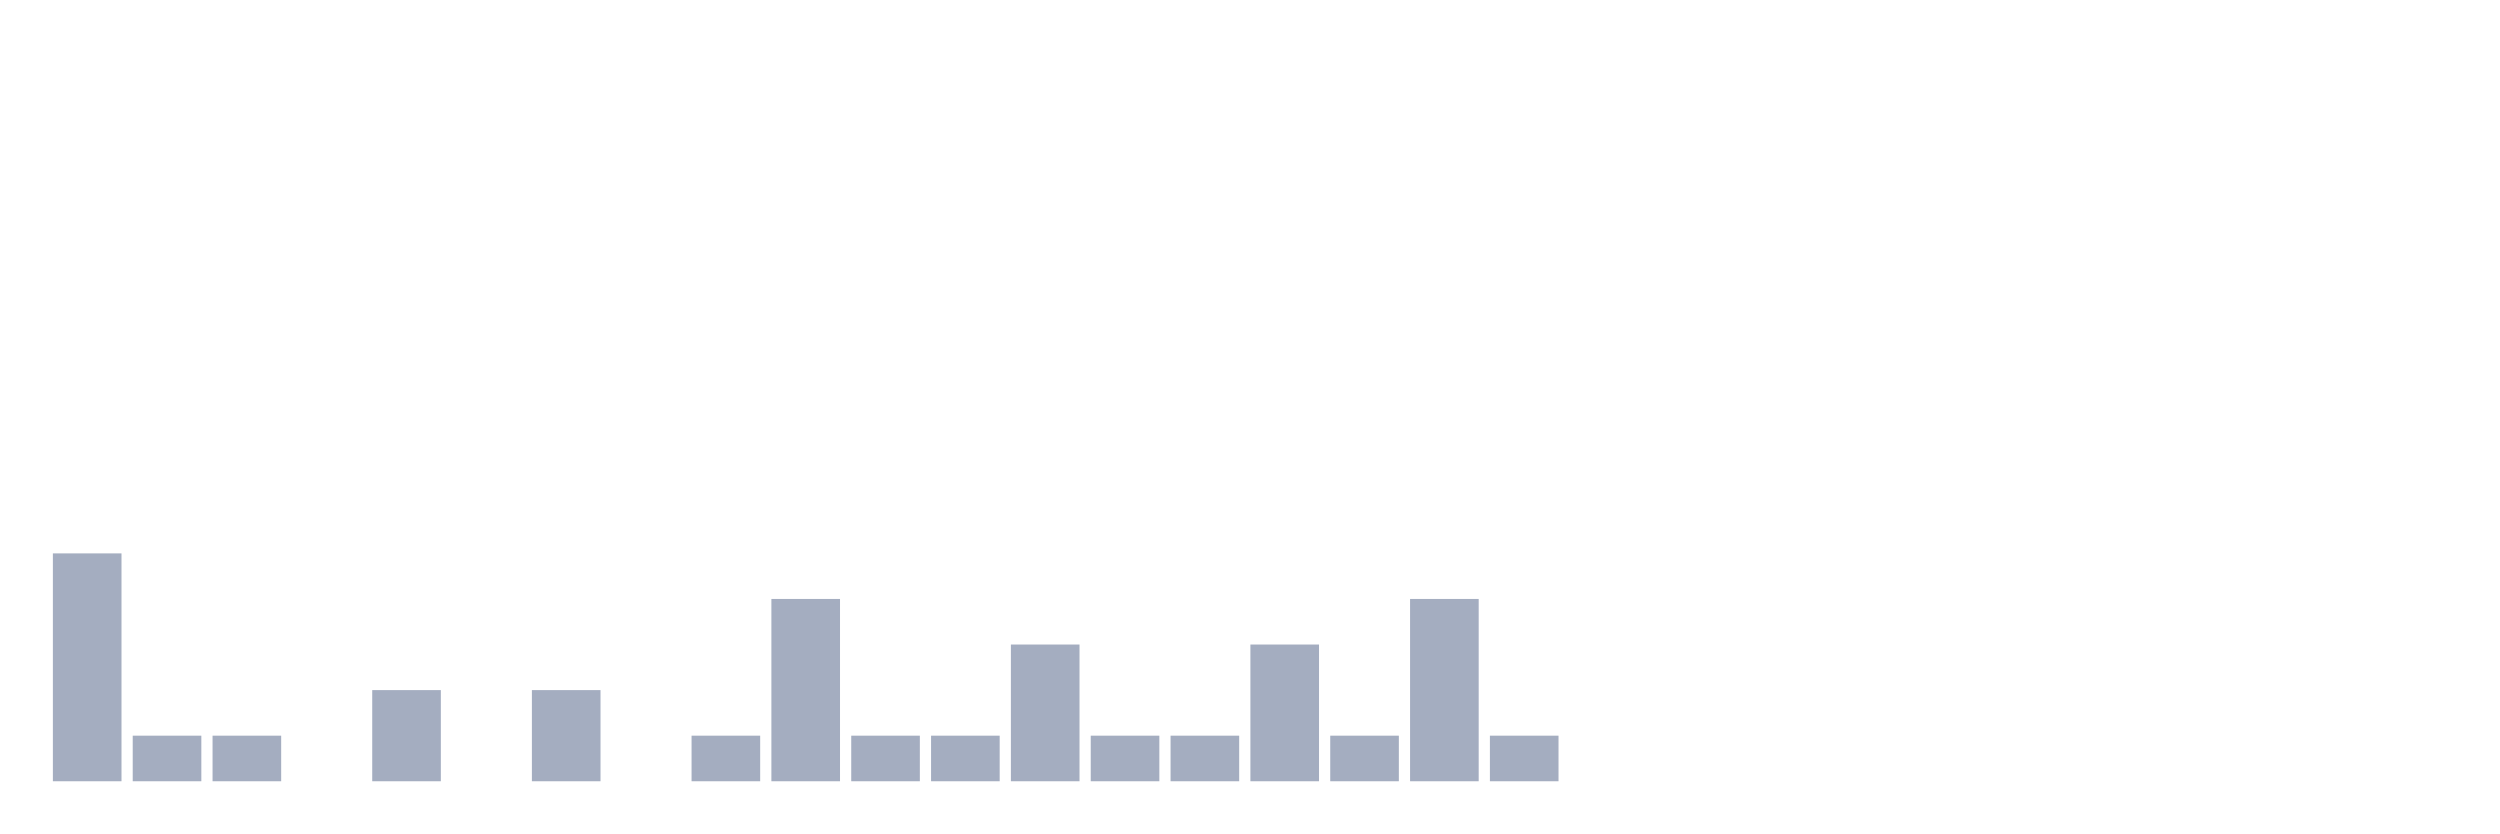
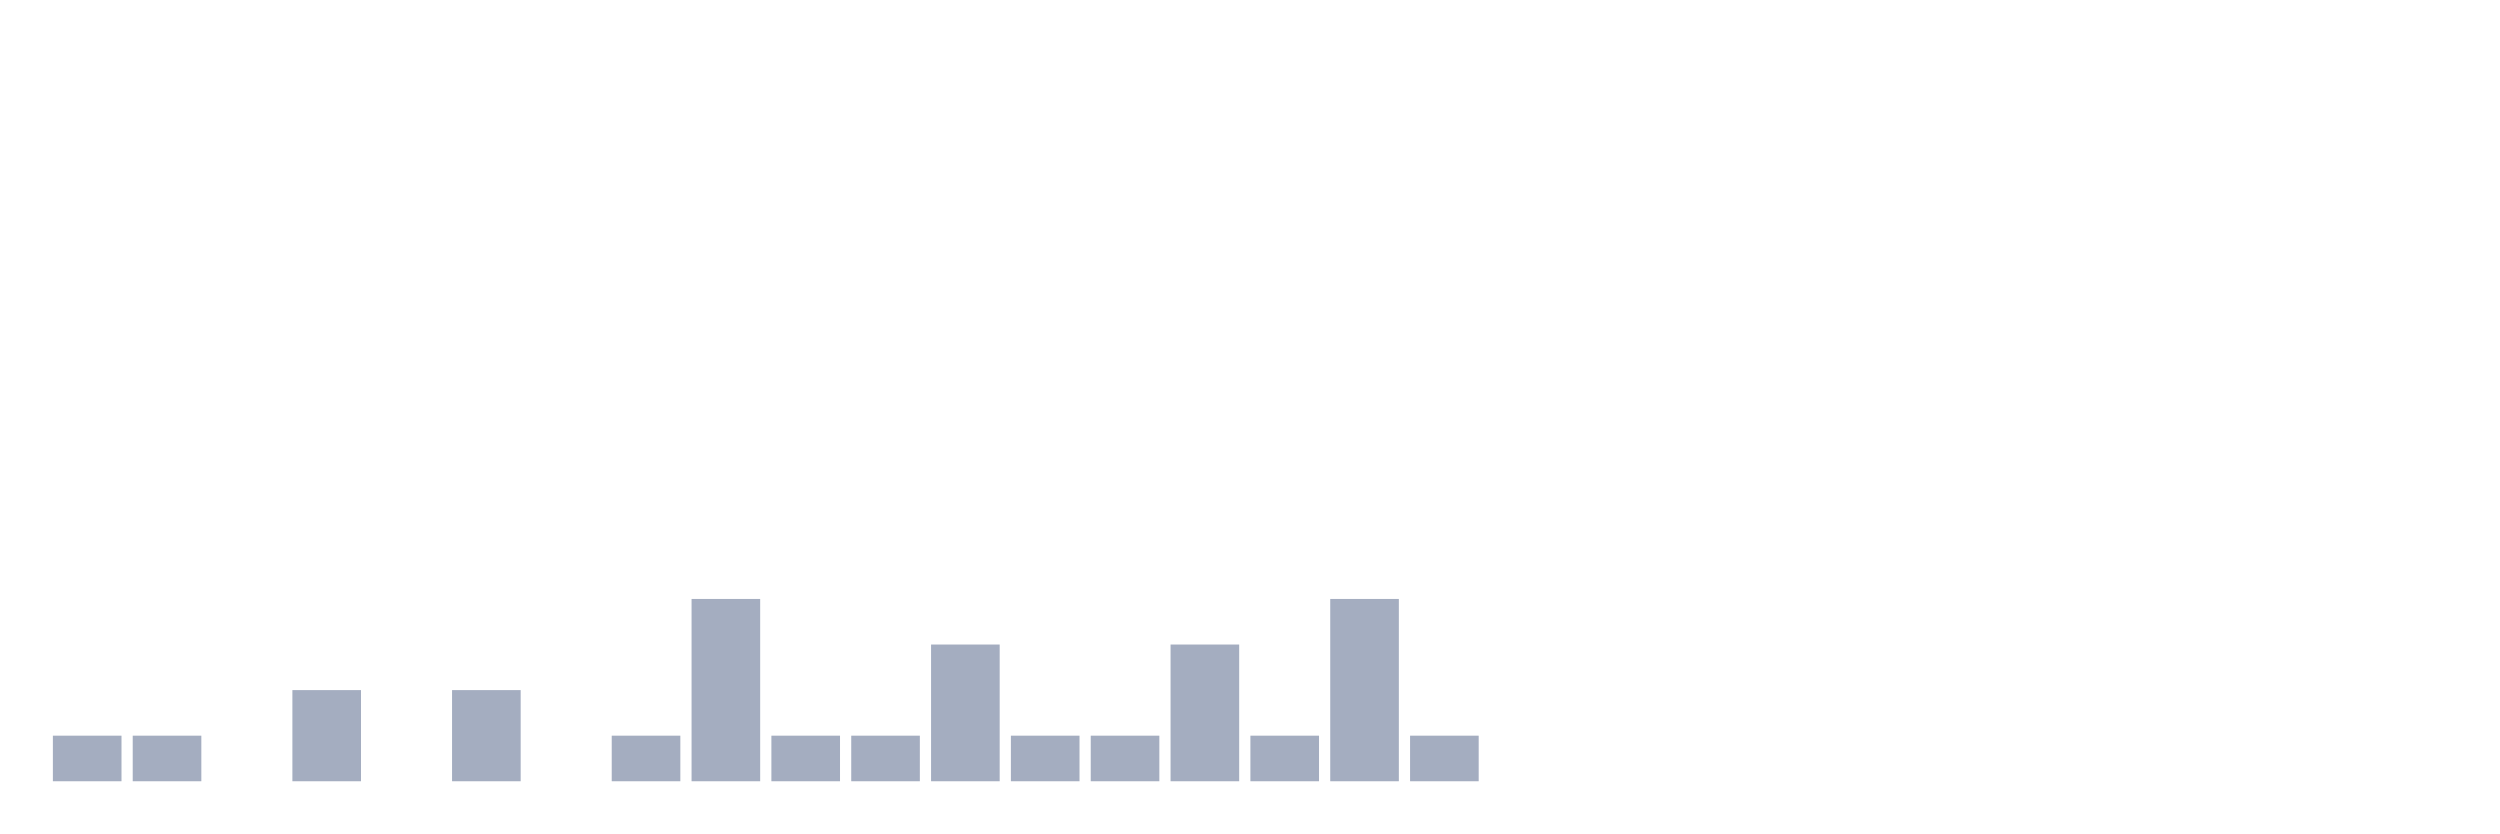
<svg xmlns="http://www.w3.org/2000/svg" viewBox="0 0 480 160">
  <g transform="translate(10,10)">
-     <rect class="bar" x="0.153" width="13.175" y="96.25" height="43.75" fill="rgb(164,173,192)" />
+     <rect class="bar" x="0.153" width="13.175" y="131.25" height="8.75" fill="rgb(164,173,192)" />
    <rect class="bar" x="15.482" width="13.175" y="131.25" height="8.75" fill="rgb(164,173,192)" />
-     <rect class="bar" x="30.81" width="13.175" y="131.25" height="8.75" fill="rgb(164,173,192)" />
-     <rect class="bar" x="46.138" width="13.175" y="140" height="0" fill="rgb(164,173,192)" />
-     <rect class="bar" x="61.466" width="13.175" y="122.5" height="17.5" fill="rgb(164,173,192)" />
-     <rect class="bar" x="76.794" width="13.175" y="140" height="0" fill="rgb(164,173,192)" />
-     <rect class="bar" x="92.123" width="13.175" y="122.5" height="17.5" fill="rgb(164,173,192)" />
-     <rect class="bar" x="107.451" width="13.175" y="140" height="0" fill="rgb(164,173,192)" />
-     <rect class="bar" x="122.779" width="13.175" y="131.25" height="8.75" fill="rgb(164,173,192)" />
-     <rect class="bar" x="138.107" width="13.175" y="105" height="35" fill="rgb(164,173,192)" />
+     <rect class="bar" x="30.81" width="13.175" y="140" height="0" fill="rgb(164,173,192)" />
+     <rect class="bar" x="46.138" width="13.175" y="122.5" height="17.5" fill="rgb(164,173,192)" />
+     <rect class="bar" x="61.466" width="13.175" y="140" height="0" fill="rgb(164,173,192)" />
+     <rect class="bar" x="76.794" width="13.175" y="122.5" height="17.5" fill="rgb(164,173,192)" />
+     <rect class="bar" x="92.123" width="13.175" y="140" height="0" fill="rgb(164,173,192)" />
+     <rect class="bar" x="107.451" width="13.175" y="131.25" height="8.75" fill="rgb(164,173,192)" />
+     <rect class="bar" x="122.779" width="13.175" y="105" height="35" fill="rgb(164,173,192)" />
+     <rect class="bar" x="138.107" width="13.175" y="131.25" height="8.75" fill="rgb(164,173,192)" />
    <rect class="bar" x="153.436" width="13.175" y="131.25" height="8.75" fill="rgb(164,173,192)" />
-     <rect class="bar" x="168.764" width="13.175" y="131.25" height="8.75" fill="rgb(164,173,192)" />
-     <rect class="bar" x="184.092" width="13.175" y="113.75" height="26.25" fill="rgb(164,173,192)" />
+     <rect class="bar" x="168.764" width="13.175" y="113.75" height="26.25" fill="rgb(164,173,192)" />
+     <rect class="bar" x="184.092" width="13.175" y="131.25" height="8.75" fill="rgb(164,173,192)" />
    <rect class="bar" x="199.42" width="13.175" y="131.25" height="8.75" fill="rgb(164,173,192)" />
-     <rect class="bar" x="214.748" width="13.175" y="131.25" height="8.75" fill="rgb(164,173,192)" />
-     <rect class="bar" x="230.077" width="13.175" y="113.75" height="26.25" fill="rgb(164,173,192)" />
-     <rect class="bar" x="245.405" width="13.175" y="131.25" height="8.75" fill="rgb(164,173,192)" />
-     <rect class="bar" x="260.733" width="13.175" y="105" height="35" fill="rgb(164,173,192)" />
-     <rect class="bar" x="276.061" width="13.175" y="131.25" height="8.75" fill="rgb(164,173,192)" />
+     <rect class="bar" x="214.748" width="13.175" y="113.75" height="26.25" fill="rgb(164,173,192)" />
+     <rect class="bar" x="230.077" width="13.175" y="131.25" height="8.75" fill="rgb(164,173,192)" />
+     <rect class="bar" x="245.405" width="13.175" y="105" height="35" fill="rgb(164,173,192)" />
+     <rect class="bar" x="260.733" width="13.175" y="131.25" height="8.75" fill="rgb(164,173,192)" />
+     <rect class="bar" x="276.061" width="13.175" y="140" height="0" fill="rgb(164,173,192)" />
    <rect class="bar" x="291.39" width="13.175" y="140" height="0" fill="rgb(164,173,192)" />
    <rect class="bar" x="306.718" width="13.175" y="140" height="0" fill="rgb(164,173,192)" />
    <rect class="bar" x="322.046" width="13.175" y="140" height="0" fill="rgb(164,173,192)" />
    <rect class="bar" x="337.374" width="13.175" y="140" height="0" fill="rgb(164,173,192)" />
    <rect class="bar" x="352.702" width="13.175" y="140" height="0" fill="rgb(164,173,192)" />
    <rect class="bar" x="368.031" width="13.175" y="140" height="0" fill="rgb(164,173,192)" />
    <rect class="bar" x="383.359" width="13.175" y="140" height="0" fill="rgb(164,173,192)" />
    <rect class="bar" x="398.687" width="13.175" y="140" height="0" fill="rgb(164,173,192)" />
    <rect class="bar" x="414.015" width="13.175" y="140" height="0" fill="rgb(164,173,192)" />
    <rect class="bar" x="429.344" width="13.175" y="140" height="0" fill="rgb(164,173,192)" />
    <rect class="bar" x="444.672" width="13.175" y="140" height="0" fill="rgb(164,173,192)" />
  </g>
</svg>
